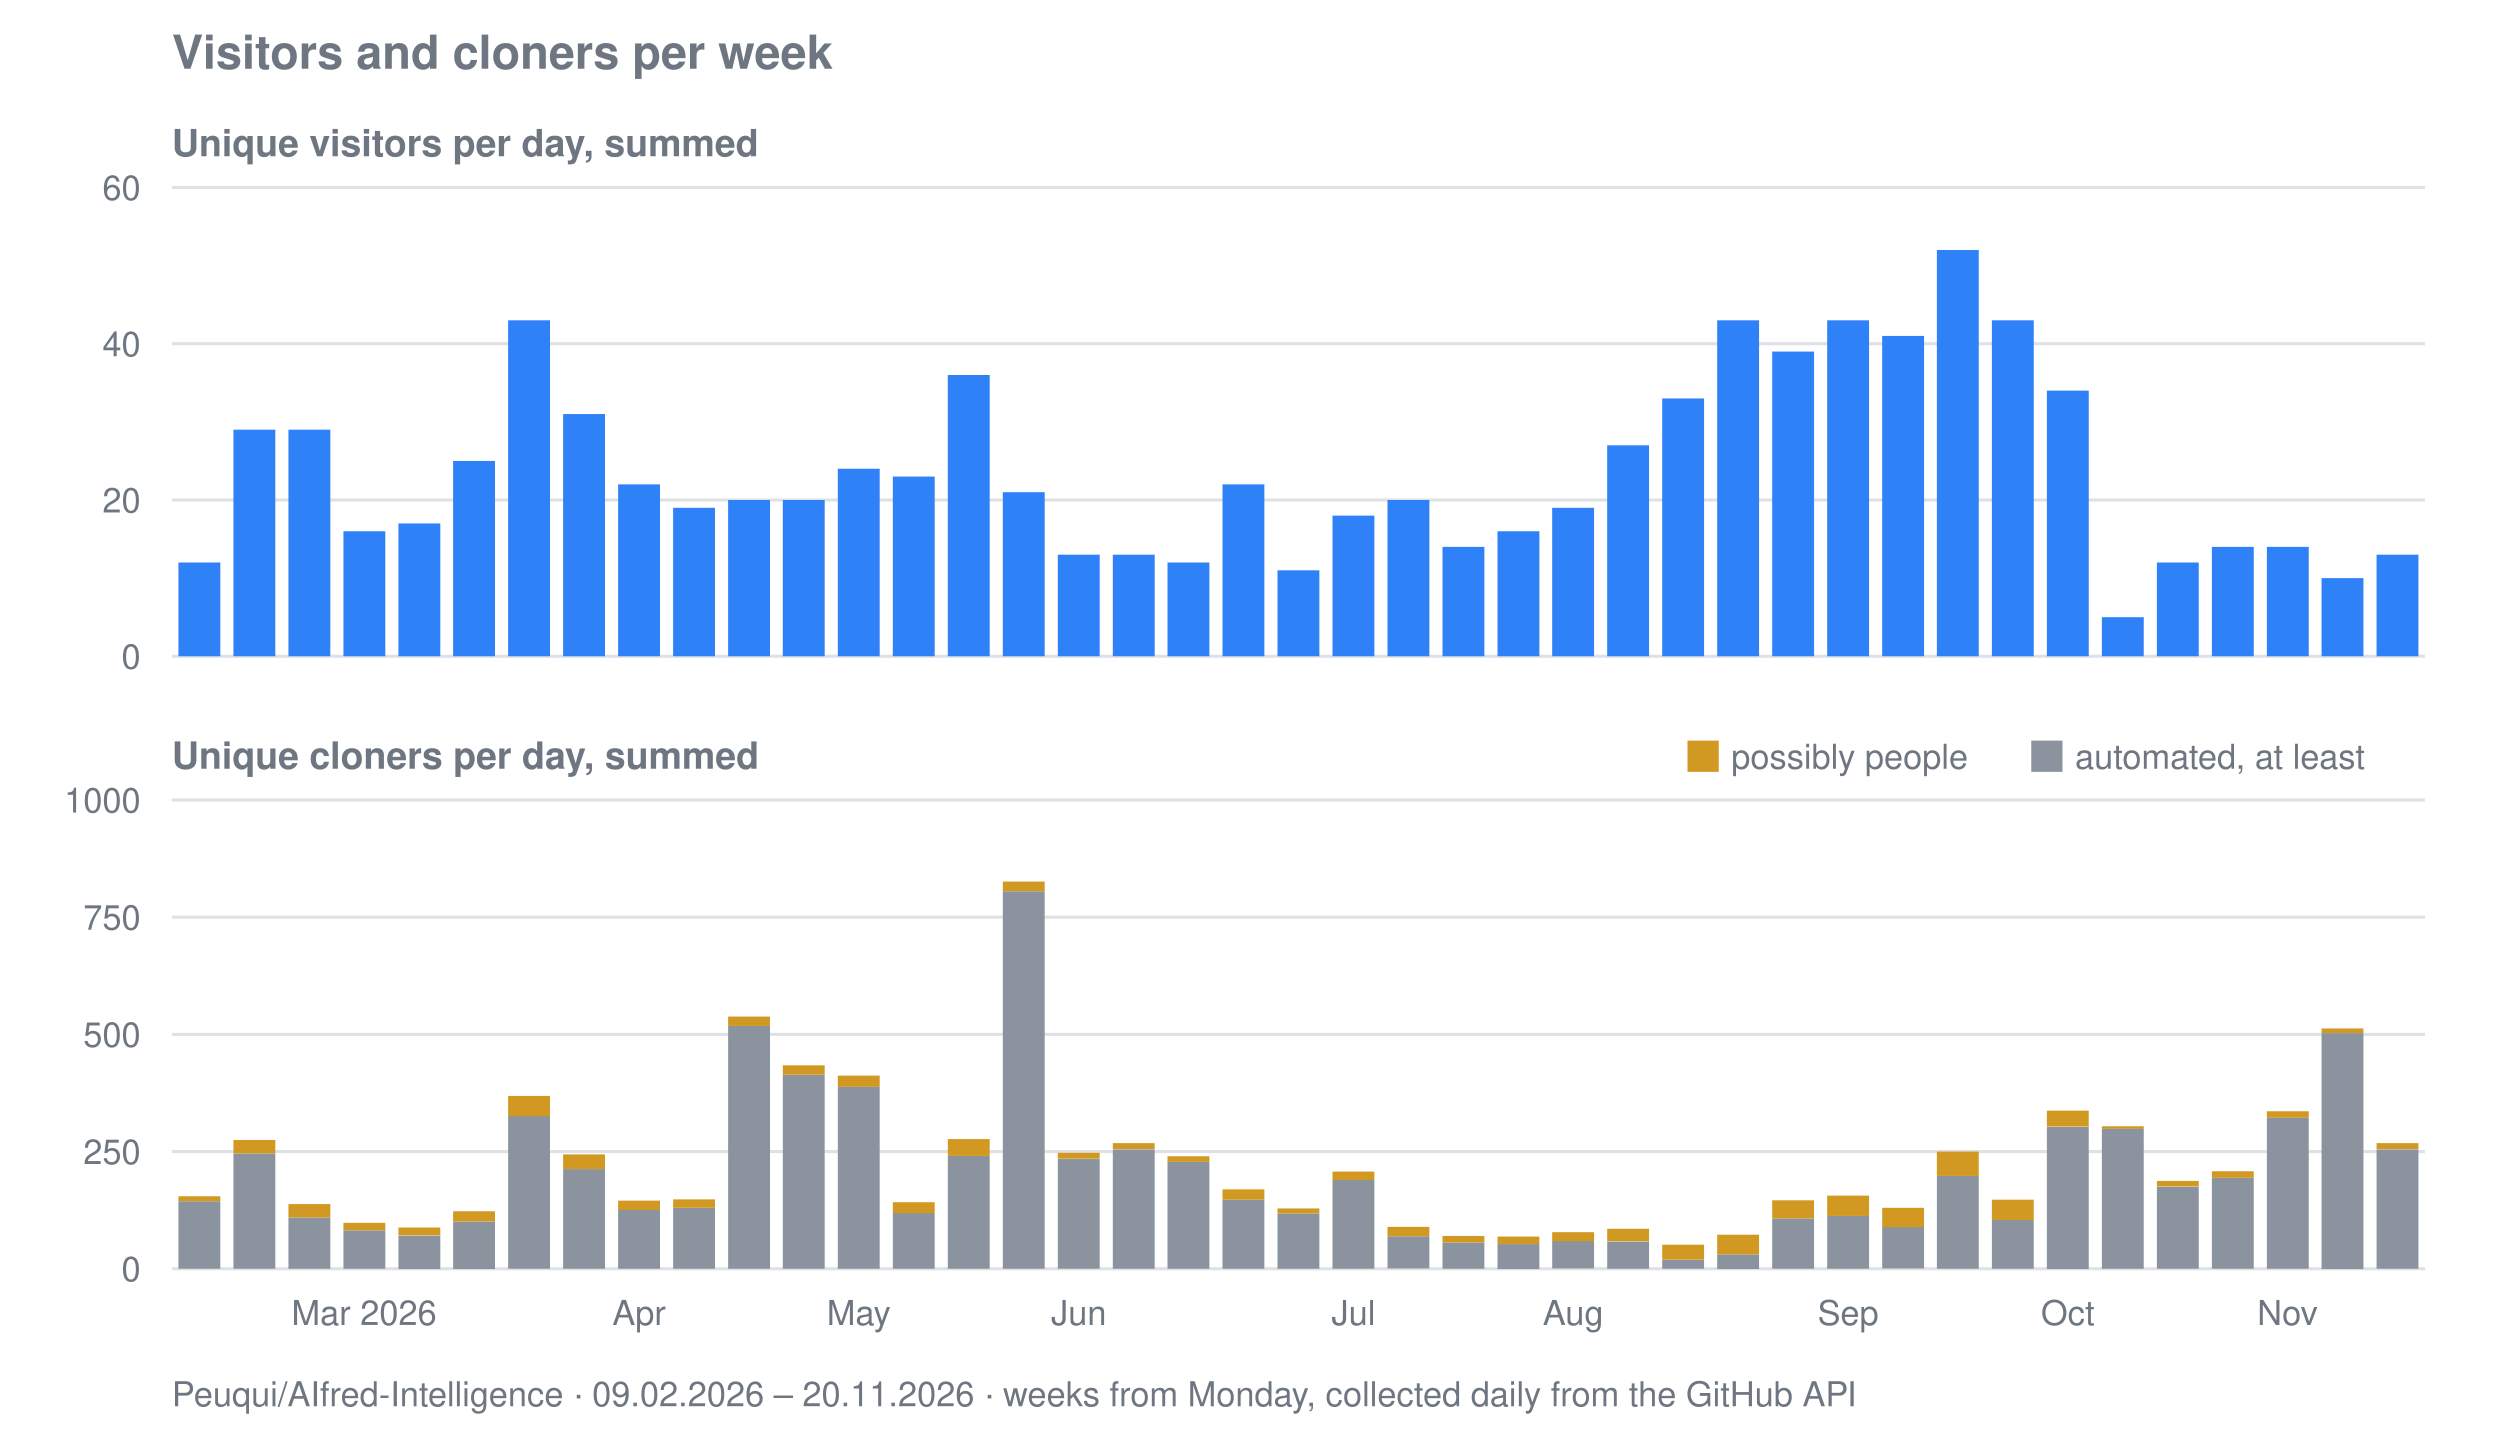
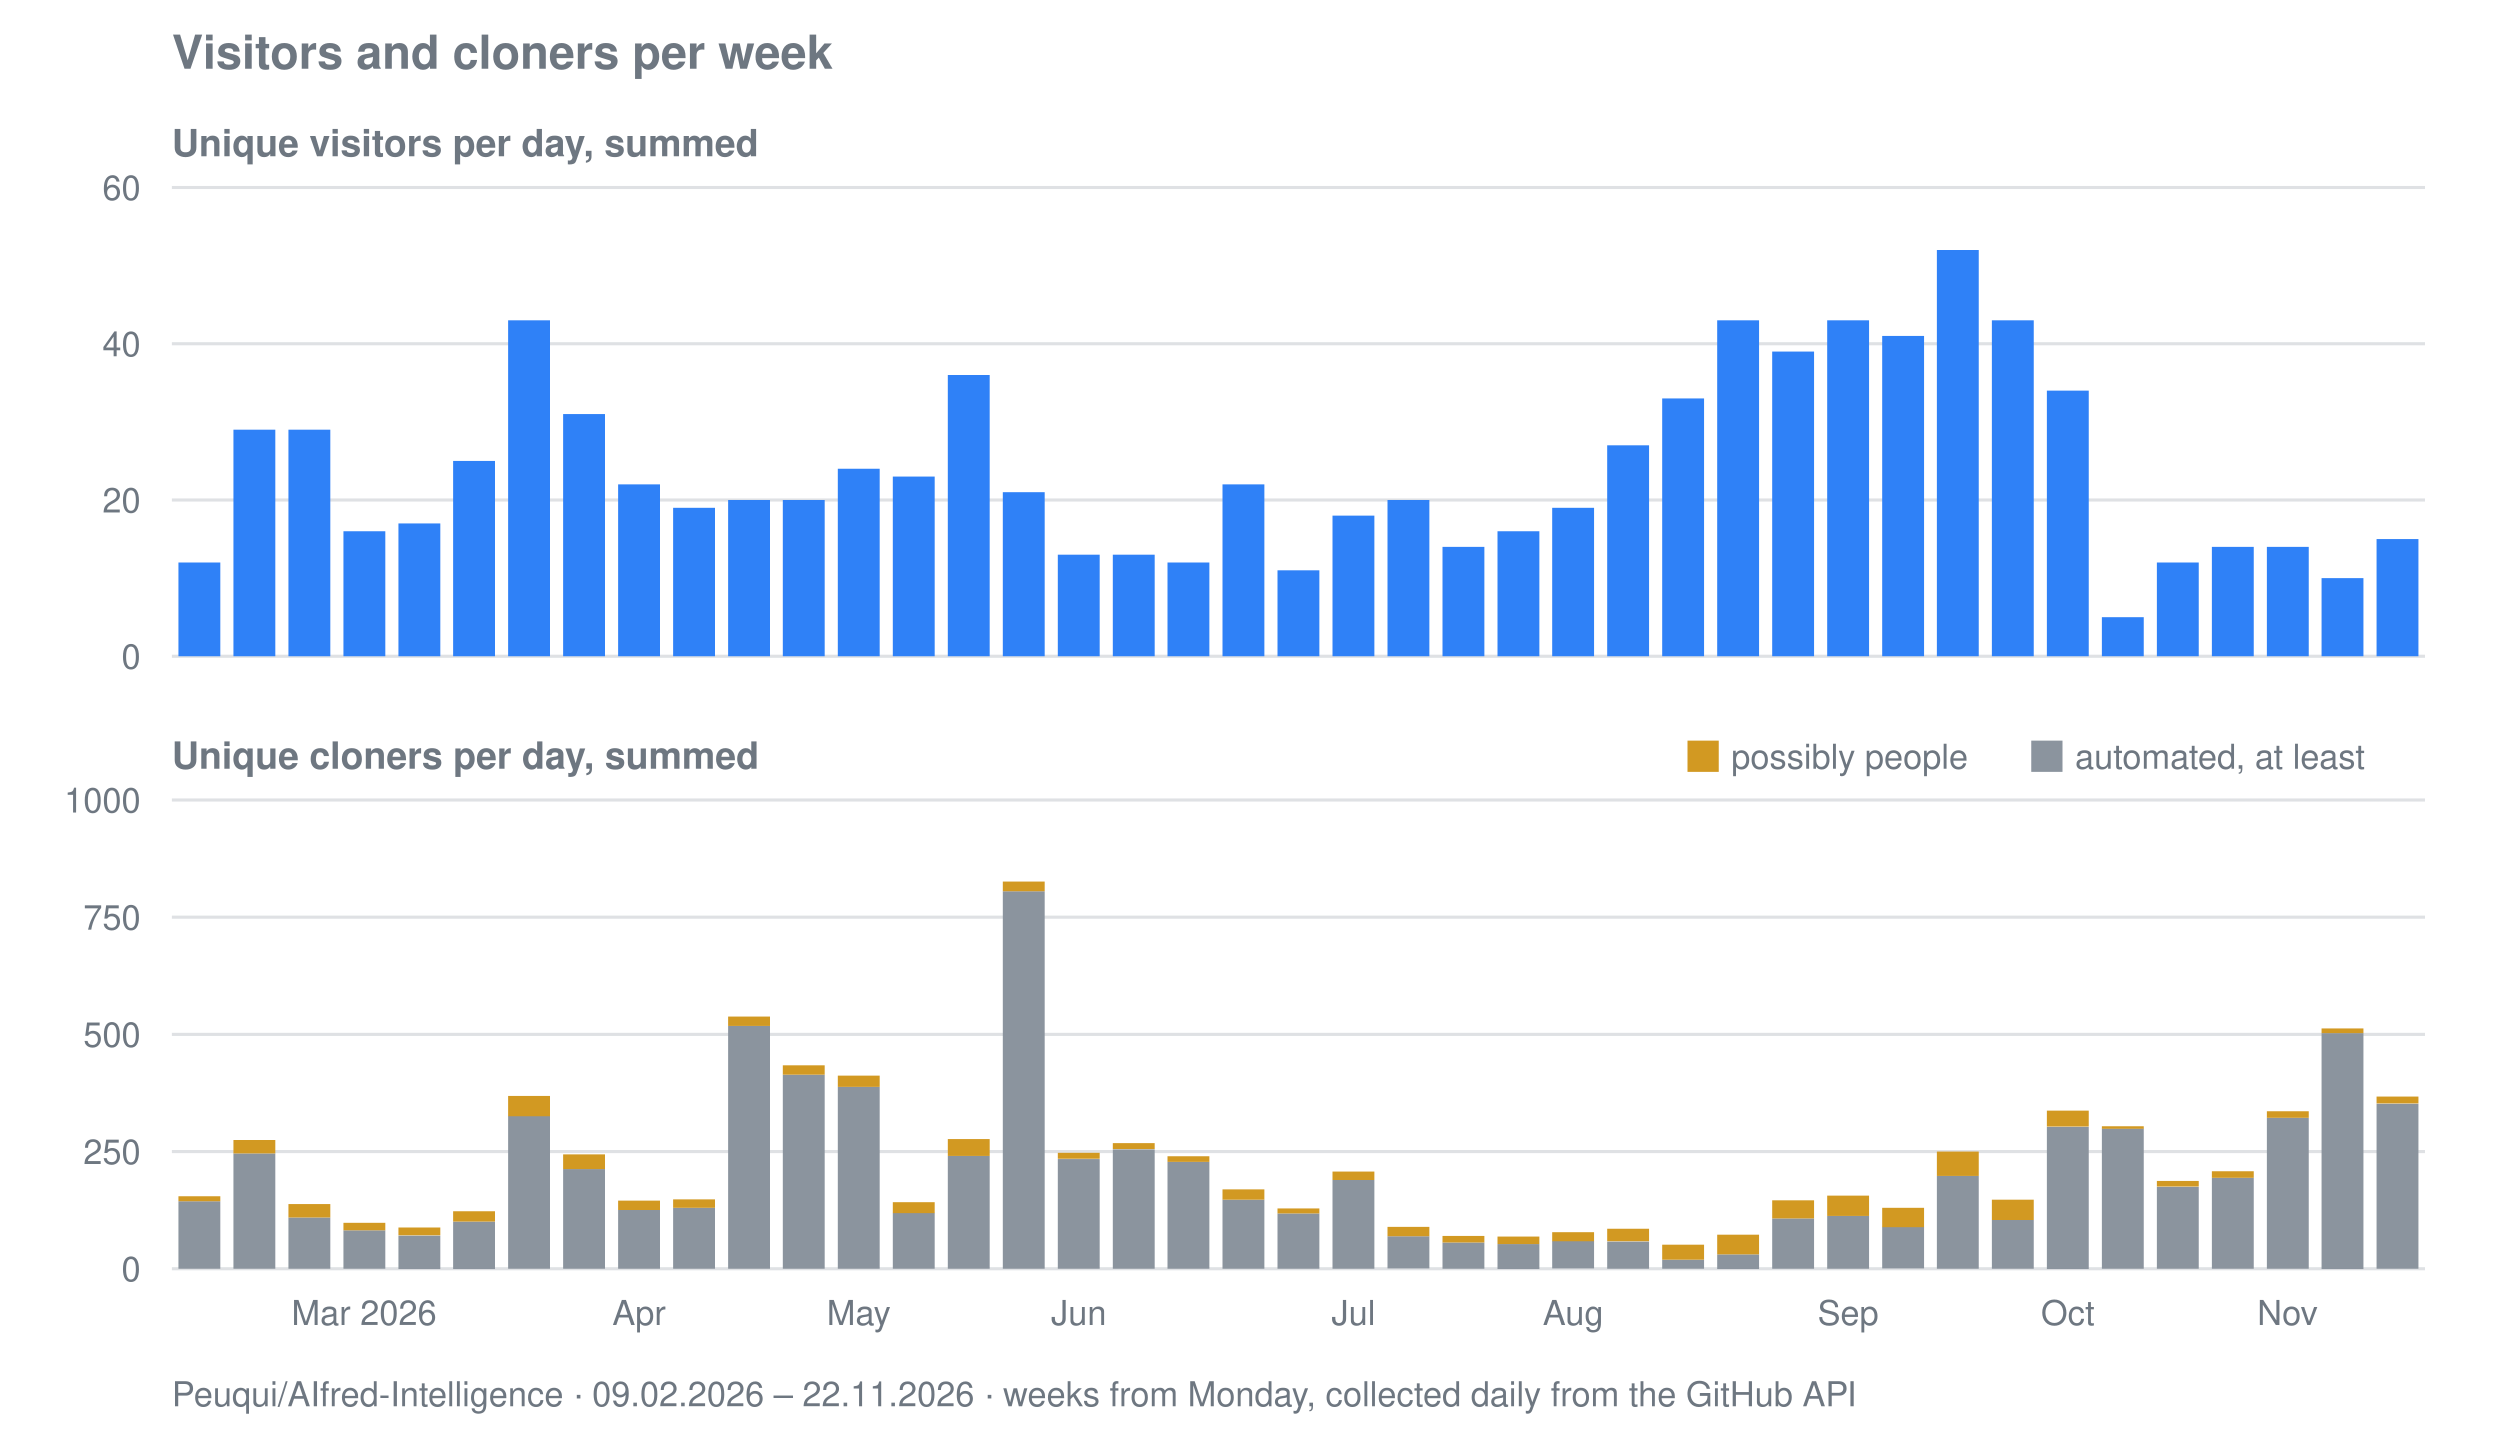
<svg xmlns="http://www.w3.org/2000/svg" viewBox="0 0 800 458" width="800" height="458" role="img" aria-label="Visitors and cloners per week for Peuqui/AIfred-Intelligence">
  <text font-family="system-ui, -apple-system, Segoe UI, Helvetica, Arial, sans-serif" font-size="15" font-weight="600" fill="#6e7781" x="55" y="22">Visitors and cloners per week</text>
  <text font-family="system-ui, -apple-system, Segoe UI, Helvetica, Arial, sans-serif" font-size="12" font-weight="600" fill="#6e7781" x="55" y="50">Unique visitors per day, summed</text>
  <line stroke="#8b949e" stroke-width="1" opacity="0.28" x1="55" y1="210.0" x2="776" y2="210.0" />
  <text font-family="system-ui, -apple-system, Segoe UI, Helvetica, Arial, sans-serif" font-size="11" fill="#6e7781" x="45" y="214.0" text-anchor="end">0</text>
  <line stroke="#8b949e" stroke-width="1" opacity="0.28" x1="55" y1="160.0" x2="776" y2="160.0" />
  <text font-family="system-ui, -apple-system, Segoe UI, Helvetica, Arial, sans-serif" font-size="11" fill="#6e7781" x="45" y="164.0" text-anchor="end">20</text>
  <line stroke="#8b949e" stroke-width="1" opacity="0.28" x1="55" y1="110.0" x2="776" y2="110.0" />
  <text font-family="system-ui, -apple-system, Segoe UI, Helvetica, Arial, sans-serif" font-size="11" fill="#6e7781" x="45" y="114.0" text-anchor="end">40</text>
  <line stroke="#8b949e" stroke-width="1" opacity="0.28" x1="55" y1="60.0" x2="776" y2="60.0" />
  <text font-family="system-ui, -apple-system, Segoe UI, Helvetica, Arial, sans-serif" font-size="11" fill="#6e7781" x="45" y="64.0" text-anchor="end">60</text>
  <rect fill="#2f81f7" x="57.1" y="180.0" width="13.4" height="30.0" />
  <rect fill="#2f81f7" x="74.7" y="137.5" width="13.4" height="72.5" />
  <rect fill="#2f81f7" x="92.3" y="137.5" width="13.4" height="72.5" />
  <rect fill="#2f81f7" x="109.9" y="170.0" width="13.4" height="40.0" />
  <rect fill="#2f81f7" x="127.5" y="167.5" width="13.4" height="42.5" />
  <rect fill="#2f81f7" x="145.0" y="147.5" width="13.4" height="62.5" />
  <rect fill="#2f81f7" x="162.6" y="102.5" width="13.4" height="107.5" />
  <rect fill="#2f81f7" x="180.2" y="132.5" width="13.4" height="77.5" />
  <rect fill="#2f81f7" x="197.8" y="155.0" width="13.4" height="55.0" />
  <rect fill="#2f81f7" x="215.4" y="162.5" width="13.4" height="47.5" />
  <rect fill="#2f81f7" x="233.0" y="160.0" width="13.4" height="50.0" />
  <rect fill="#2f81f7" x="250.5" y="160.0" width="13.4" height="50.0" />
  <rect fill="#2f81f7" x="268.1" y="150.0" width="13.4" height="60.0" />
  <rect fill="#2f81f7" x="285.7" y="152.5" width="13.4" height="57.5" />
  <rect fill="#2f81f7" x="303.3" y="120.0" width="13.4" height="90.0" />
  <rect fill="#2f81f7" x="320.9" y="157.5" width="13.4" height="52.5" />
  <rect fill="#2f81f7" x="338.5" y="177.5" width="13.4" height="32.5" />
  <rect fill="#2f81f7" x="356.1" y="177.5" width="13.4" height="32.5" />
  <rect fill="#2f81f7" x="373.6" y="180.0" width="13.4" height="30.0" />
  <rect fill="#2f81f7" x="391.2" y="155.0" width="13.4" height="55.0" />
  <rect fill="#2f81f7" x="408.8" y="182.5" width="13.4" height="27.5" />
  <rect fill="#2f81f7" x="426.4" y="165.0" width="13.4" height="45.0" />
  <rect fill="#2f81f7" x="444.0" y="160.0" width="13.4" height="50.0" />
  <rect fill="#2f81f7" x="461.6" y="175.0" width="13.4" height="35.0" />
  <rect fill="#2f81f7" x="479.2" y="170.0" width="13.4" height="40.0" />
  <rect fill="#2f81f7" x="496.7" y="162.5" width="13.4" height="47.5" />
  <rect fill="#2f81f7" x="514.3" y="142.5" width="13.4" height="67.5" />
  <rect fill="#2f81f7" x="531.9" y="127.5" width="13.4" height="82.5" />
  <rect fill="#2f81f7" x="549.5" y="102.5" width="13.4" height="107.5" />
  <rect fill="#2f81f7" x="567.1" y="112.5" width="13.4" height="97.5" />
  <rect fill="#2f81f7" x="584.7" y="102.5" width="13.4" height="107.5" />
  <rect fill="#2f81f7" x="602.3" y="107.5" width="13.4" height="102.5" />
  <rect fill="#2f81f7" x="619.8" y="80.0" width="13.4" height="130.0" />
  <rect fill="#2f81f7" x="637.4" y="102.5" width="13.4" height="107.5" />
  <rect fill="#2f81f7" x="655.0" y="125.0" width="13.4" height="85.0" />
  <rect fill="#2f81f7" x="672.6" y="197.5" width="13.4" height="12.5" />
  <rect fill="#2f81f7" x="690.2" y="180.0" width="13.4" height="30.0" />
  <rect fill="#2f81f7" x="707.8" y="175.0" width="13.4" height="35.0" />
  <rect fill="#2f81f7" x="725.4" y="175.0" width="13.4" height="35.0" />
  <rect fill="#2f81f7" x="742.9" y="185.0" width="13.4" height="25.0" />
-   <rect fill="#2f81f7" x="760.5" y="177.5" width="13.4" height="32.5" />
+   <rect fill="#2f81f7" x="760.5" y="172.5" width="13.4" height="37.5" />
  <text font-family="system-ui, -apple-system, Segoe UI, Helvetica, Arial, sans-serif" font-size="12" font-weight="600" fill="#6e7781" x="55" y="246">Unique cloners per day, summed</text>
  <line stroke="#8b949e" stroke-width="1" opacity="0.28" x1="55" y1="406.0" x2="776" y2="406.0" />
  <text font-family="system-ui, -apple-system, Segoe UI, Helvetica, Arial, sans-serif" font-size="11" fill="#6e7781" x="45" y="410.0" text-anchor="end">0</text>
  <line stroke="#8b949e" stroke-width="1" opacity="0.28" x1="55" y1="368.5" x2="776" y2="368.5" />
  <text font-family="system-ui, -apple-system, Segoe UI, Helvetica, Arial, sans-serif" font-size="11" fill="#6e7781" x="45" y="372.5" text-anchor="end">250</text>
  <line stroke="#8b949e" stroke-width="1" opacity="0.28" x1="55" y1="331.0" x2="776" y2="331.0" />
  <text font-family="system-ui, -apple-system, Segoe UI, Helvetica, Arial, sans-serif" font-size="11" fill="#6e7781" x="45" y="335.0" text-anchor="end">500</text>
  <line stroke="#8b949e" stroke-width="1" opacity="0.28" x1="55" y1="293.5" x2="776" y2="293.5" />
  <text font-family="system-ui, -apple-system, Segoe UI, Helvetica, Arial, sans-serif" font-size="11" fill="#6e7781" x="45" y="297.5" text-anchor="end">750</text>
  <line stroke="#8b949e" stroke-width="1" opacity="0.28" x1="55" y1="256.0" x2="776" y2="256.0" />
  <text font-family="system-ui, -apple-system, Segoe UI, Helvetica, Arial, sans-serif" font-size="11" fill="#6e7781" x="45" y="260.0" text-anchor="end">1000</text>
  <rect fill="#8b949e" x="57.1" y="384.4" width="13.4" height="21.6" />
  <rect fill="#d29922" x="57.1" y="382.8" width="13.4" height="1.6" />
  <rect fill="#8b949e" x="74.7" y="369.1" width="13.4" height="36.9" />
  <rect fill="#d29922" x="74.7" y="364.8" width="13.4" height="4.3" />
  <rect fill="#8b949e" x="92.3" y="389.6" width="13.4" height="16.4" />
  <rect fill="#d29922" x="92.3" y="385.3" width="13.4" height="4.3" />
  <rect fill="#8b949e" x="109.9" y="393.7" width="13.4" height="12.3" />
  <rect fill="#d29922" x="109.9" y="391.3" width="13.4" height="2.4" />
  <rect fill="#8b949e" x="127.5" y="395.4" width="13.4" height="10.7" />
  <rect fill="#d29922" x="127.5" y="392.8" width="13.4" height="2.5" />
  <rect fill="#8b949e" x="145.0" y="390.9" width="13.4" height="15.2" />
  <rect fill="#d29922" x="145.0" y="387.6" width="13.4" height="3.3" />
  <rect fill="#8b949e" x="162.6" y="357.1" width="13.4" height="48.9" />
  <rect fill="#d29922" x="162.6" y="350.7" width="13.4" height="6.5" />
  <rect fill="#8b949e" x="180.2" y="374.1" width="13.4" height="31.9" />
  <rect fill="#d29922" x="180.2" y="369.4" width="13.4" height="4.7" />
  <rect fill="#8b949e" x="197.8" y="387.2" width="13.4" height="18.8" />
  <rect fill="#d29922" x="197.8" y="384.2" width="13.4" height="3.0" />
  <rect fill="#8b949e" x="215.4" y="386.5" width="13.4" height="19.5" />
  <rect fill="#d29922" x="215.4" y="383.8" width="13.4" height="2.7" />
  <rect fill="#8b949e" x="233.0" y="328.3" width="13.4" height="77.7" />
  <rect fill="#d29922" x="233.0" y="325.3" width="13.4" height="3.0" />
  <rect fill="#8b949e" x="250.5" y="343.9" width="13.4" height="62.1" />
  <rect fill="#d29922" x="250.5" y="340.9" width="13.4" height="3.0" />
  <rect fill="#8b949e" x="268.1" y="347.8" width="13.4" height="58.2" />
  <rect fill="#d29922" x="268.1" y="344.2" width="13.4" height="3.6" />
  <rect fill="#8b949e" x="285.7" y="388.1" width="13.4" height="17.9" />
  <rect fill="#d29922" x="285.7" y="384.7" width="13.4" height="3.5" />
  <rect fill="#8b949e" x="303.3" y="369.9" width="13.4" height="36.1" />
  <rect fill="#d29922" x="303.3" y="364.5" width="13.4" height="5.4" />
  <rect fill="#8b949e" x="320.9" y="285.2" width="13.4" height="120.8" />
  <rect fill="#d29922" x="320.9" y="282.1" width="13.4" height="3.1" />
  <rect fill="#8b949e" x="338.5" y="370.9" width="13.4" height="35.1" />
  <rect fill="#d29922" x="338.5" y="368.9" width="13.4" height="1.9" />
  <rect fill="#8b949e" x="356.1" y="367.8" width="13.4" height="38.2" />
  <rect fill="#d29922" x="356.1" y="365.8" width="13.4" height="1.9" />
  <rect fill="#8b949e" x="373.6" y="371.8" width="13.4" height="34.2" />
  <rect fill="#d29922" x="373.6" y="370.0" width="13.4" height="1.8" />
  <rect fill="#8b949e" x="391.2" y="383.9" width="13.4" height="22.1" />
  <rect fill="#d29922" x="391.2" y="380.6" width="13.4" height="3.3" />
  <rect fill="#8b949e" x="408.8" y="388.3" width="13.4" height="17.7" />
  <rect fill="#d29922" x="408.8" y="386.7" width="13.4" height="1.6" />
  <rect fill="#8b949e" x="426.4" y="377.6" width="13.4" height="28.4" />
  <rect fill="#d29922" x="426.4" y="374.9" width="13.4" height="2.7" />
  <rect fill="#8b949e" x="444.0" y="395.6" width="13.4" height="10.3" />
  <rect fill="#d29922" x="444.0" y="392.6" width="13.4" height="3.0" />
  <rect fill="#8b949e" x="461.6" y="397.6" width="13.4" height="8.4" />
  <rect fill="#d29922" x="461.6" y="395.5" width="13.4" height="2.1" />
  <rect fill="#8b949e" x="479.2" y="398.1" width="13.4" height="8.0" />
  <rect fill="#d29922" x="479.2" y="395.7" width="13.4" height="2.4" />
  <rect fill="#8b949e" x="496.7" y="397.1" width="13.4" height="8.8" />
  <rect fill="#d29922" x="496.7" y="394.3" width="13.4" height="2.9" />
  <rect fill="#8b949e" x="514.3" y="397.3" width="13.4" height="8.7" />
  <rect fill="#d29922" x="514.3" y="393.2" width="13.4" height="4.0" />
  <rect fill="#8b949e" x="531.9" y="403.1" width="13.4" height="2.9" />
  <rect fill="#d29922" x="531.9" y="398.3" width="13.4" height="4.8" />
  <rect fill="#8b949e" x="549.5" y="401.4" width="13.4" height="4.7" />
  <rect fill="#d29922" x="549.5" y="395.1" width="13.4" height="6.3" />
  <rect fill="#8b949e" x="567.1" y="389.9" width="13.4" height="16.1" />
  <rect fill="#d29922" x="567.1" y="384.1" width="13.4" height="5.8" />
  <rect fill="#8b949e" x="584.7" y="389.1" width="13.4" height="16.9" />
  <rect fill="#d29922" x="584.7" y="382.6" width="13.4" height="6.5" />
  <rect fill="#8b949e" x="602.3" y="392.6" width="13.4" height="13.3" />
  <rect fill="#d29922" x="602.3" y="386.5" width="13.4" height="6.2" />
  <rect fill="#8b949e" x="619.8" y="376.3" width="13.4" height="29.7" />
  <rect fill="#d29922" x="619.8" y="368.5" width="13.4" height="7.8" />
  <rect fill="#8b949e" x="637.4" y="390.4" width="13.4" height="15.6" />
  <rect fill="#d29922" x="637.4" y="383.9" width="13.4" height="6.5" />
  <rect fill="#8b949e" x="655.0" y="360.6" width="13.4" height="45.5" />
  <rect fill="#d29922" x="655.0" y="355.4" width="13.4" height="5.1" />
  <rect fill="#8b949e" x="672.6" y="361.1" width="13.4" height="44.9" />
  <rect fill="#d29922" x="672.6" y="360.4" width="13.4" height="0.8" />
  <rect fill="#8b949e" x="690.2" y="379.8" width="13.4" height="26.2" />
  <rect fill="#d29922" x="690.2" y="377.9" width="13.4" height="1.8" />
  <rect fill="#8b949e" x="707.8" y="376.9" width="13.4" height="29.1" />
  <rect fill="#d29922" x="707.8" y="374.8" width="13.4" height="2.1" />
  <rect fill="#8b949e" x="725.4" y="357.7" width="13.4" height="48.3" />
  <rect fill="#d29922" x="725.4" y="355.6" width="13.4" height="2.1" />
  <rect fill="#8b949e" x="742.9" y="330.6" width="13.4" height="75.5" />
  <rect fill="#d29922" x="742.9" y="329.1" width="13.4" height="1.5" />
-   <rect fill="#8b949e" x="760.5" y="367.8" width="13.4" height="38.2" />
-   <rect fill="#d29922" x="760.5" y="365.8" width="13.4" height="1.9" />
+   <rect fill="#8b949e" x="760.5" y="353.2" width="13.4" height="52.8" />
+   <rect fill="#d29922" x="760.5" y="350.9" width="13.4" height="2.2" />
  <rect fill="#d29922" x="540" y="237" width="10" height="10" />
  <text font-family="system-ui, -apple-system, Segoe UI, Helvetica, Arial, sans-serif" font-size="11" fill="#6e7781" x="554" y="246">possibly people</text>
  <rect fill="#8b949e" x="650" y="237" width="10" height="10" />
  <text font-family="system-ui, -apple-system, Segoe UI, Helvetica, Arial, sans-serif" font-size="11" fill="#6e7781" x="664" y="246">automated, at least</text>
  <text font-family="system-ui, -apple-system, Segoe UI, Helvetica, Arial, sans-serif" font-size="11" fill="#6e7781" x="116.5" y="424" text-anchor="middle">Mar 2026</text>
  <text font-family="system-ui, -apple-system, Segoe UI, Helvetica, Arial, sans-serif" font-size="11" fill="#6e7781" x="204.5" y="424" text-anchor="middle">Apr</text>
  <text font-family="system-ui, -apple-system, Segoe UI, Helvetica, Arial, sans-serif" font-size="11" fill="#6e7781" x="274.8" y="424" text-anchor="middle">May</text>
  <text font-family="system-ui, -apple-system, Segoe UI, Helvetica, Arial, sans-serif" font-size="11" fill="#6e7781" x="345.2" y="424" text-anchor="middle">Jun</text>
  <text font-family="system-ui, -apple-system, Segoe UI, Helvetica, Arial, sans-serif" font-size="11" fill="#6e7781" x="433.1" y="424" text-anchor="middle">Jul</text>
  <text font-family="system-ui, -apple-system, Segoe UI, Helvetica, Arial, sans-serif" font-size="11" fill="#6e7781" x="503.4" y="424" text-anchor="middle">Aug</text>
  <text font-family="system-ui, -apple-system, Segoe UI, Helvetica, Arial, sans-serif" font-size="11" fill="#6e7781" x="591.4" y="424" text-anchor="middle">Sep</text>
  <text font-family="system-ui, -apple-system, Segoe UI, Helvetica, Arial, sans-serif" font-size="11" fill="#6e7781" x="661.7" y="424" text-anchor="middle">Oct</text>
  <text font-family="system-ui, -apple-system, Segoe UI, Helvetica, Arial, sans-serif" font-size="11" fill="#6e7781" x="732.0" y="424" text-anchor="middle">Nov</text>
-   <text font-family="system-ui, -apple-system, Segoe UI, Helvetica, Arial, sans-serif" font-size="11" fill="#6e7781" x="55" y="450">Peuqui/AIfred-Intelligence · 09.02.2026 – 20.11.2026 · weeks from Monday, collected daily from the GitHub API</text>
+   <text font-family="system-ui, -apple-system, Segoe UI, Helvetica, Arial, sans-serif" font-size="11" fill="#6e7781" x="55" y="450">Peuqui/AIfred-Intelligence · 09.02.2026 – 22.11.2026 · weeks from Monday, collected daily from the GitHub API</text>
</svg>
